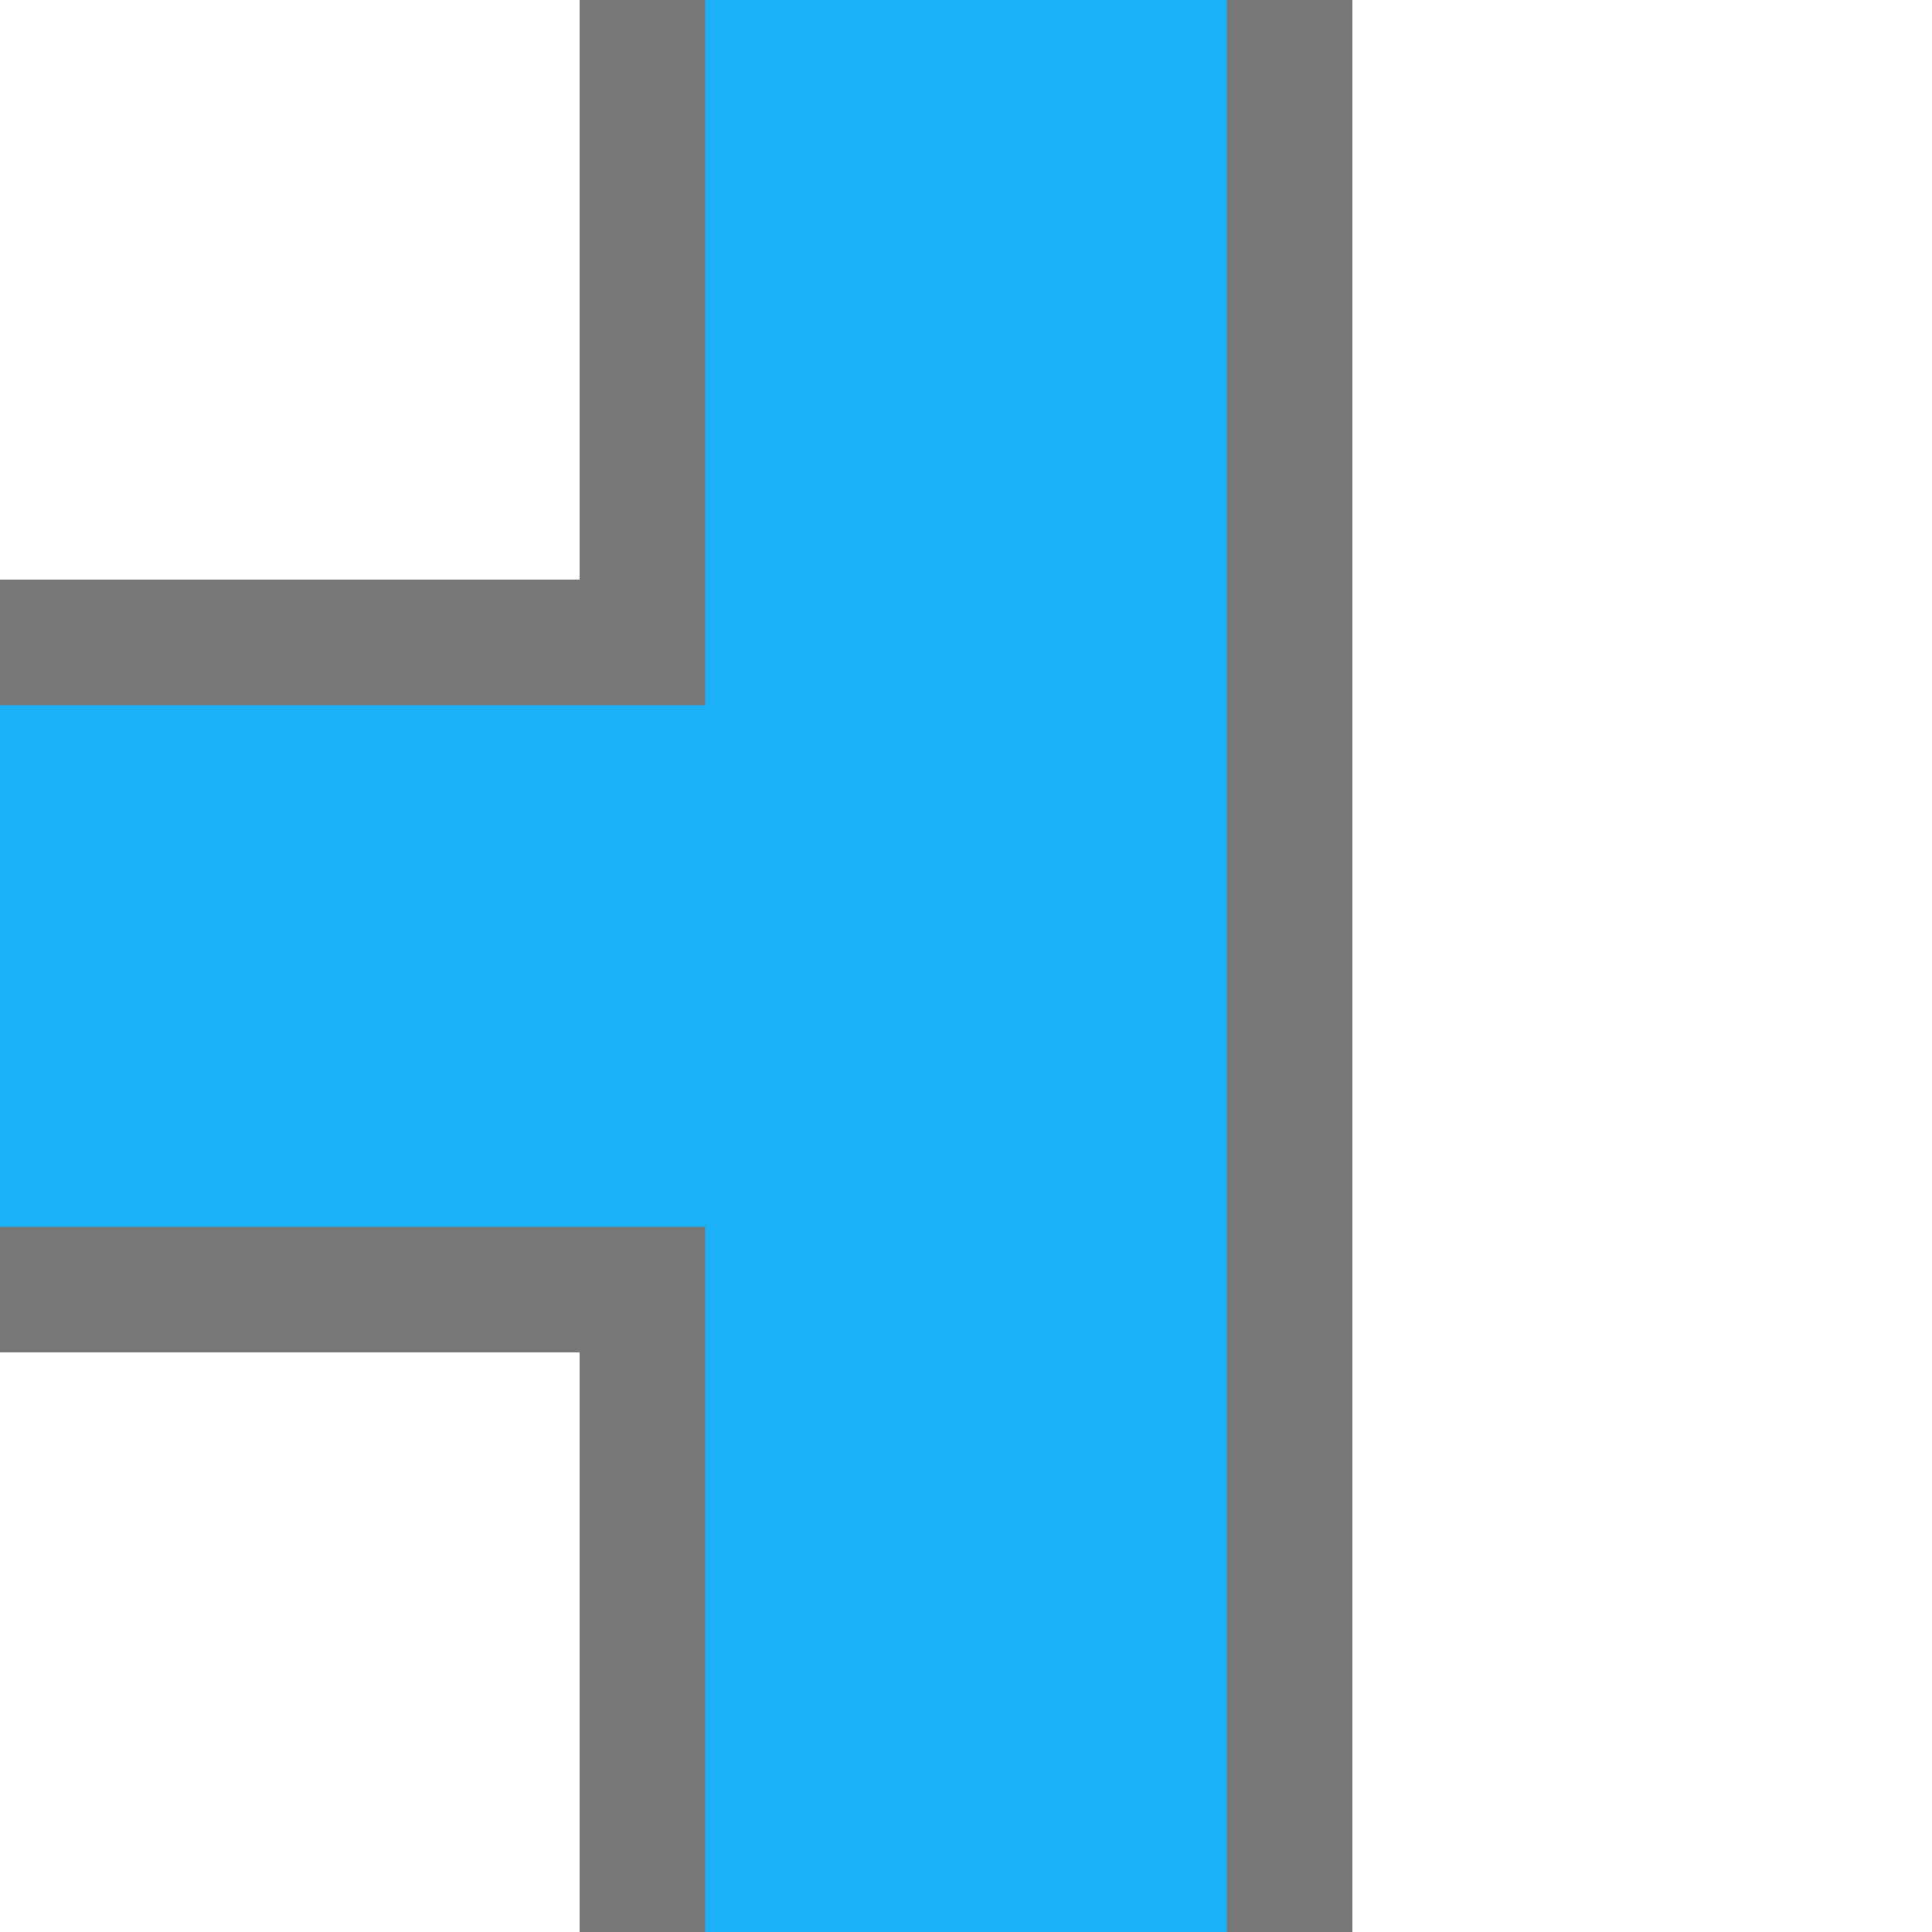
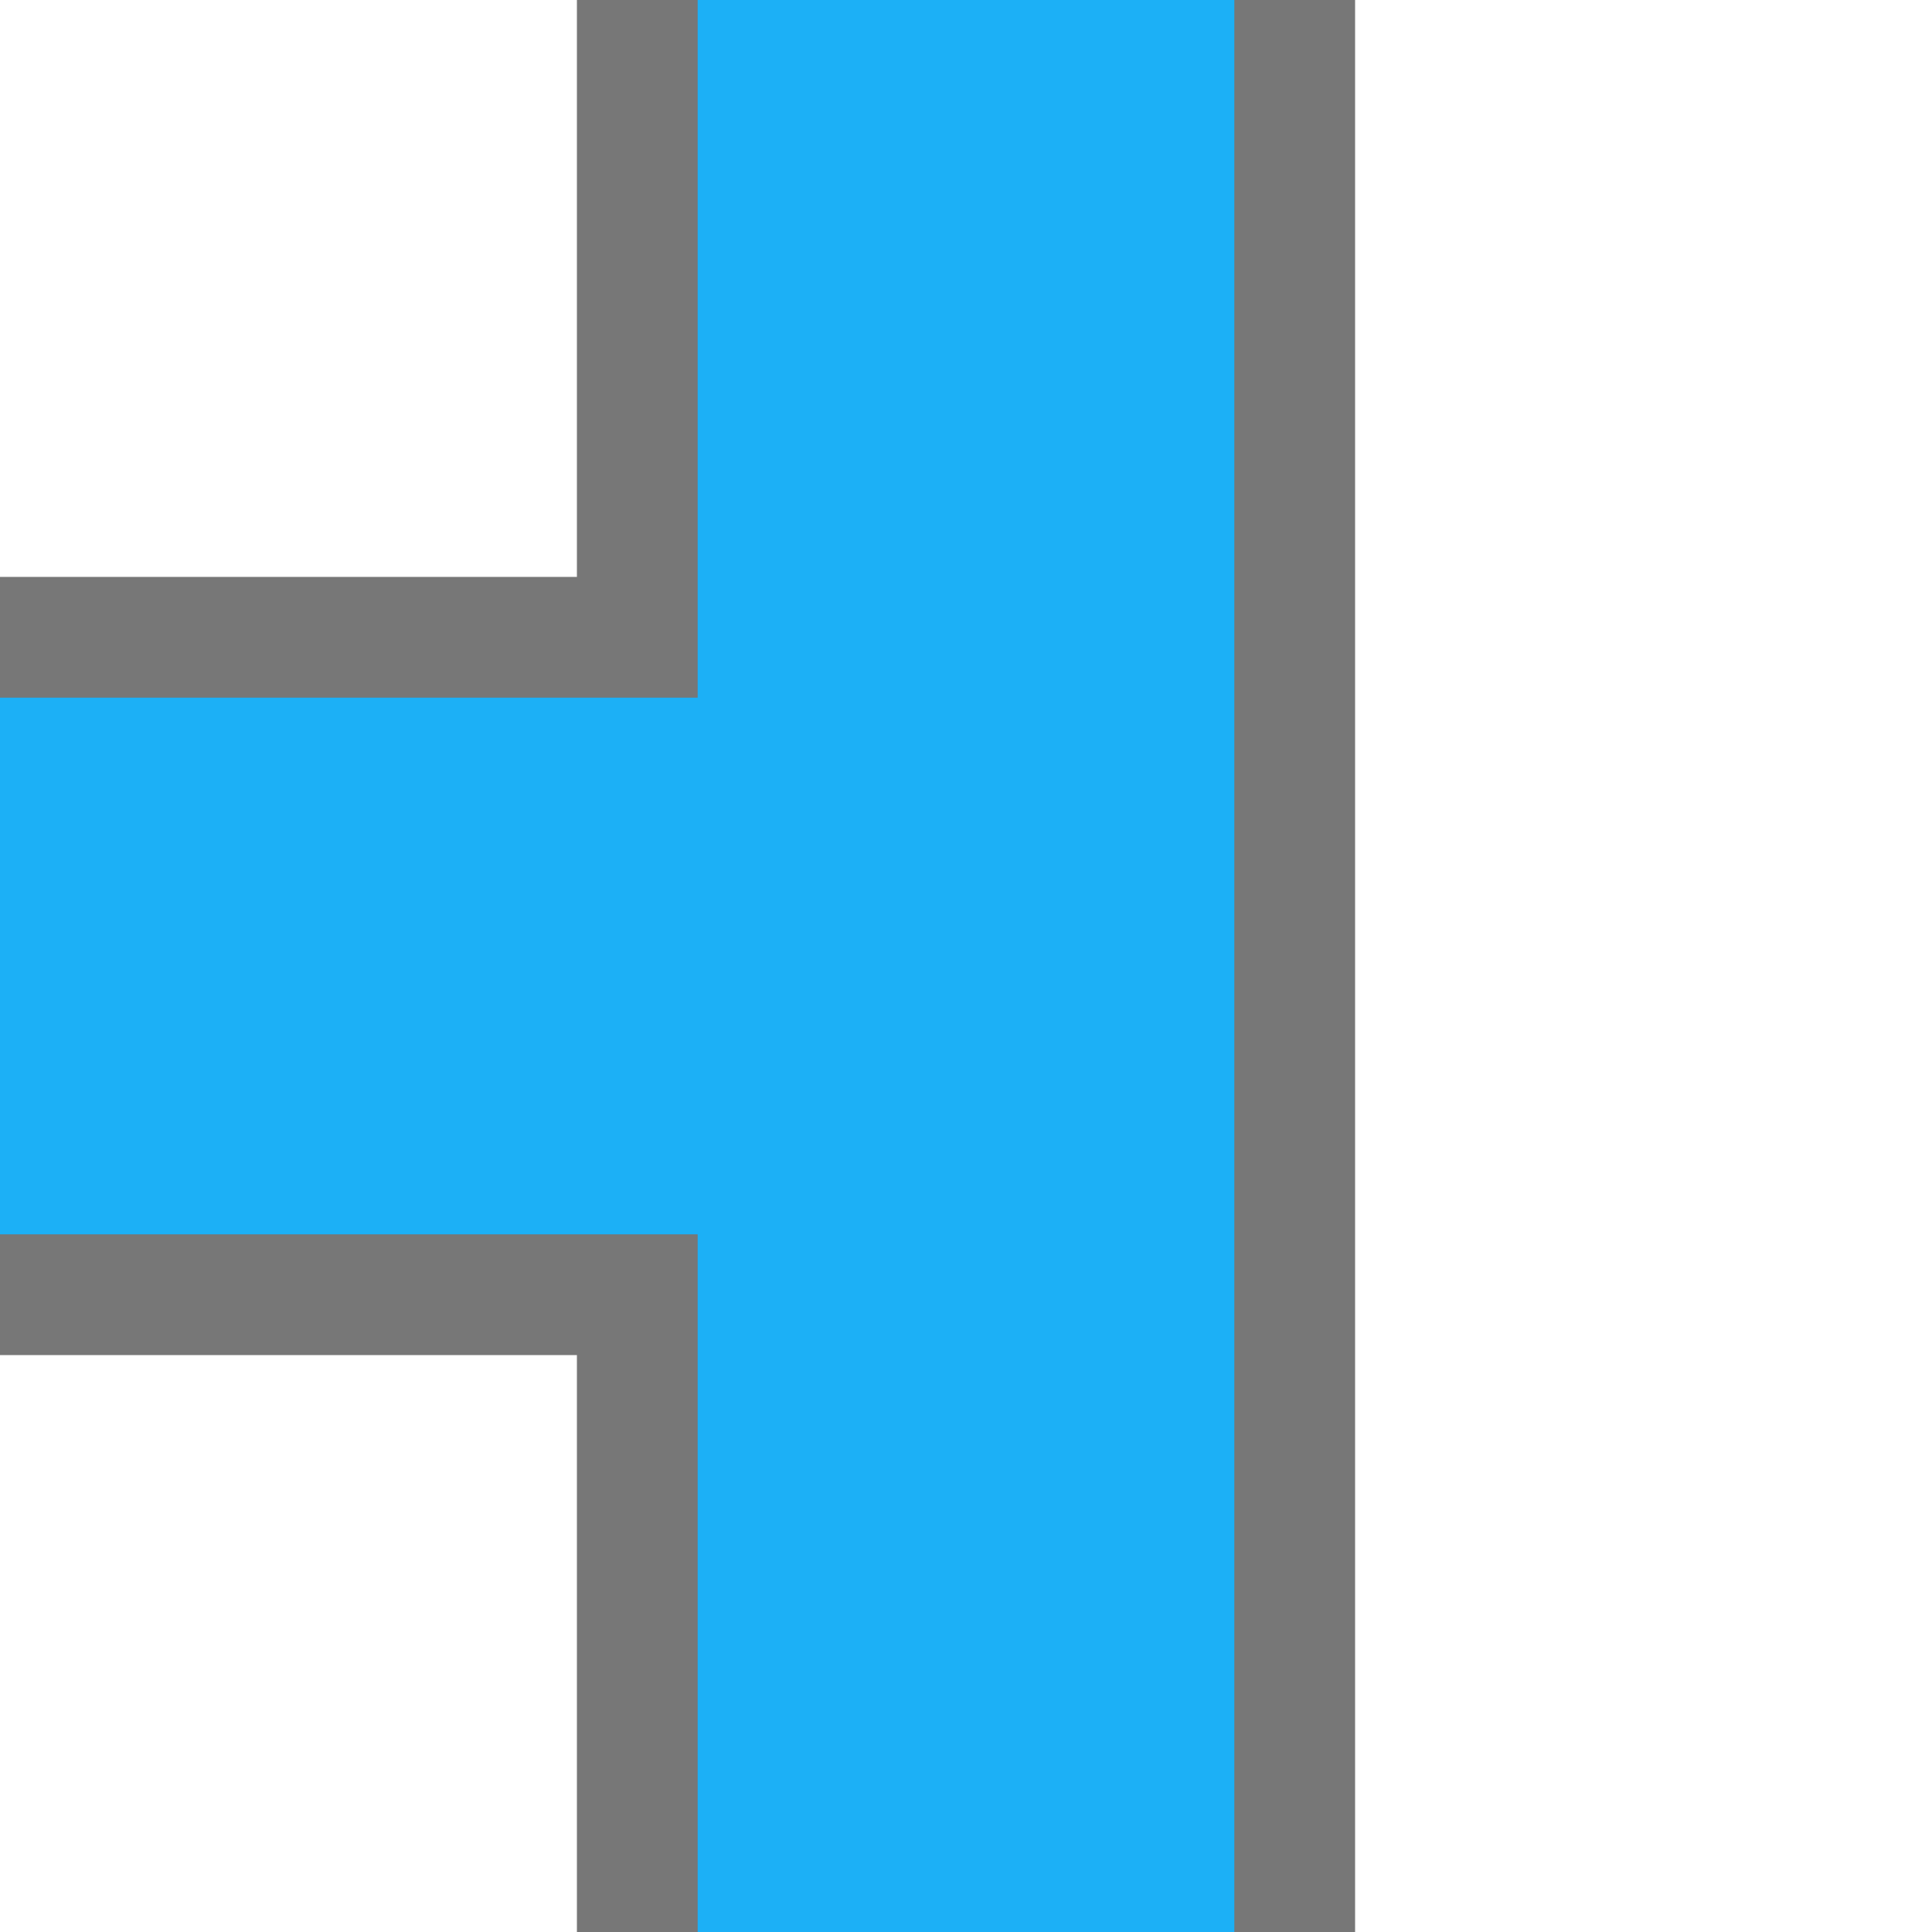
- <svg xmlns="http://www.w3.org/2000/svg" viewBox="0 0 144.0 144.0">
-   <path d="M43.2,0v100.8h57.6v-100.8z M43.2,43.2v100.8h57.6v-100.8z M0,43.2h100.8v57.6h-100.8z" fill="#777" />
-   <path d="M52.56,0v91.44h38.88v-91.44z M52.56,52.56v91.44h38.88v-91.44z M0,52.56h91.44v38.88h-91.44z" fill="#1CB0F6" />
+ <svg xmlns="http://www.w3.org/2000/svg" viewBox="0 0 144 144">
+   <path d="M43,0H101V144H43V101H0V43H43Z" fill="#777" />
+   <path d="M52,0H92V144H52V92H0V52H52Z" fill="#1CB0F6" />
</svg>
